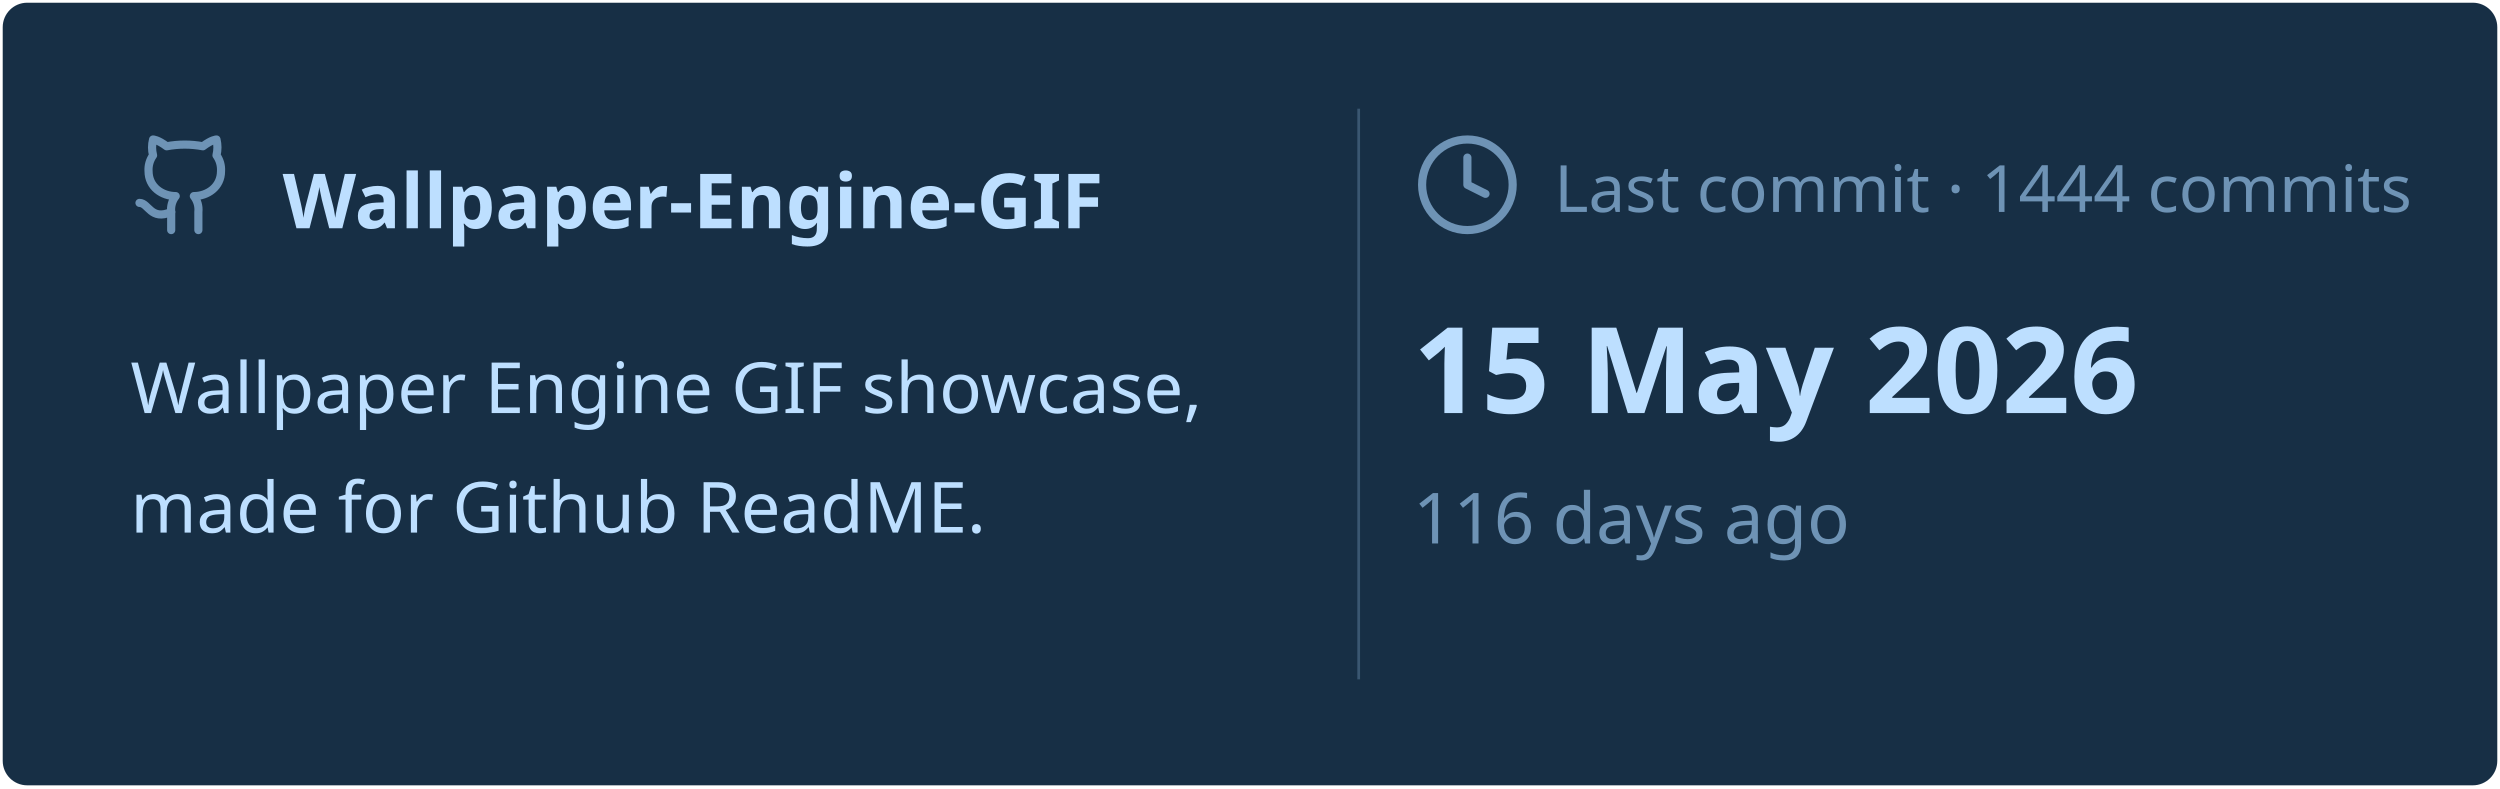
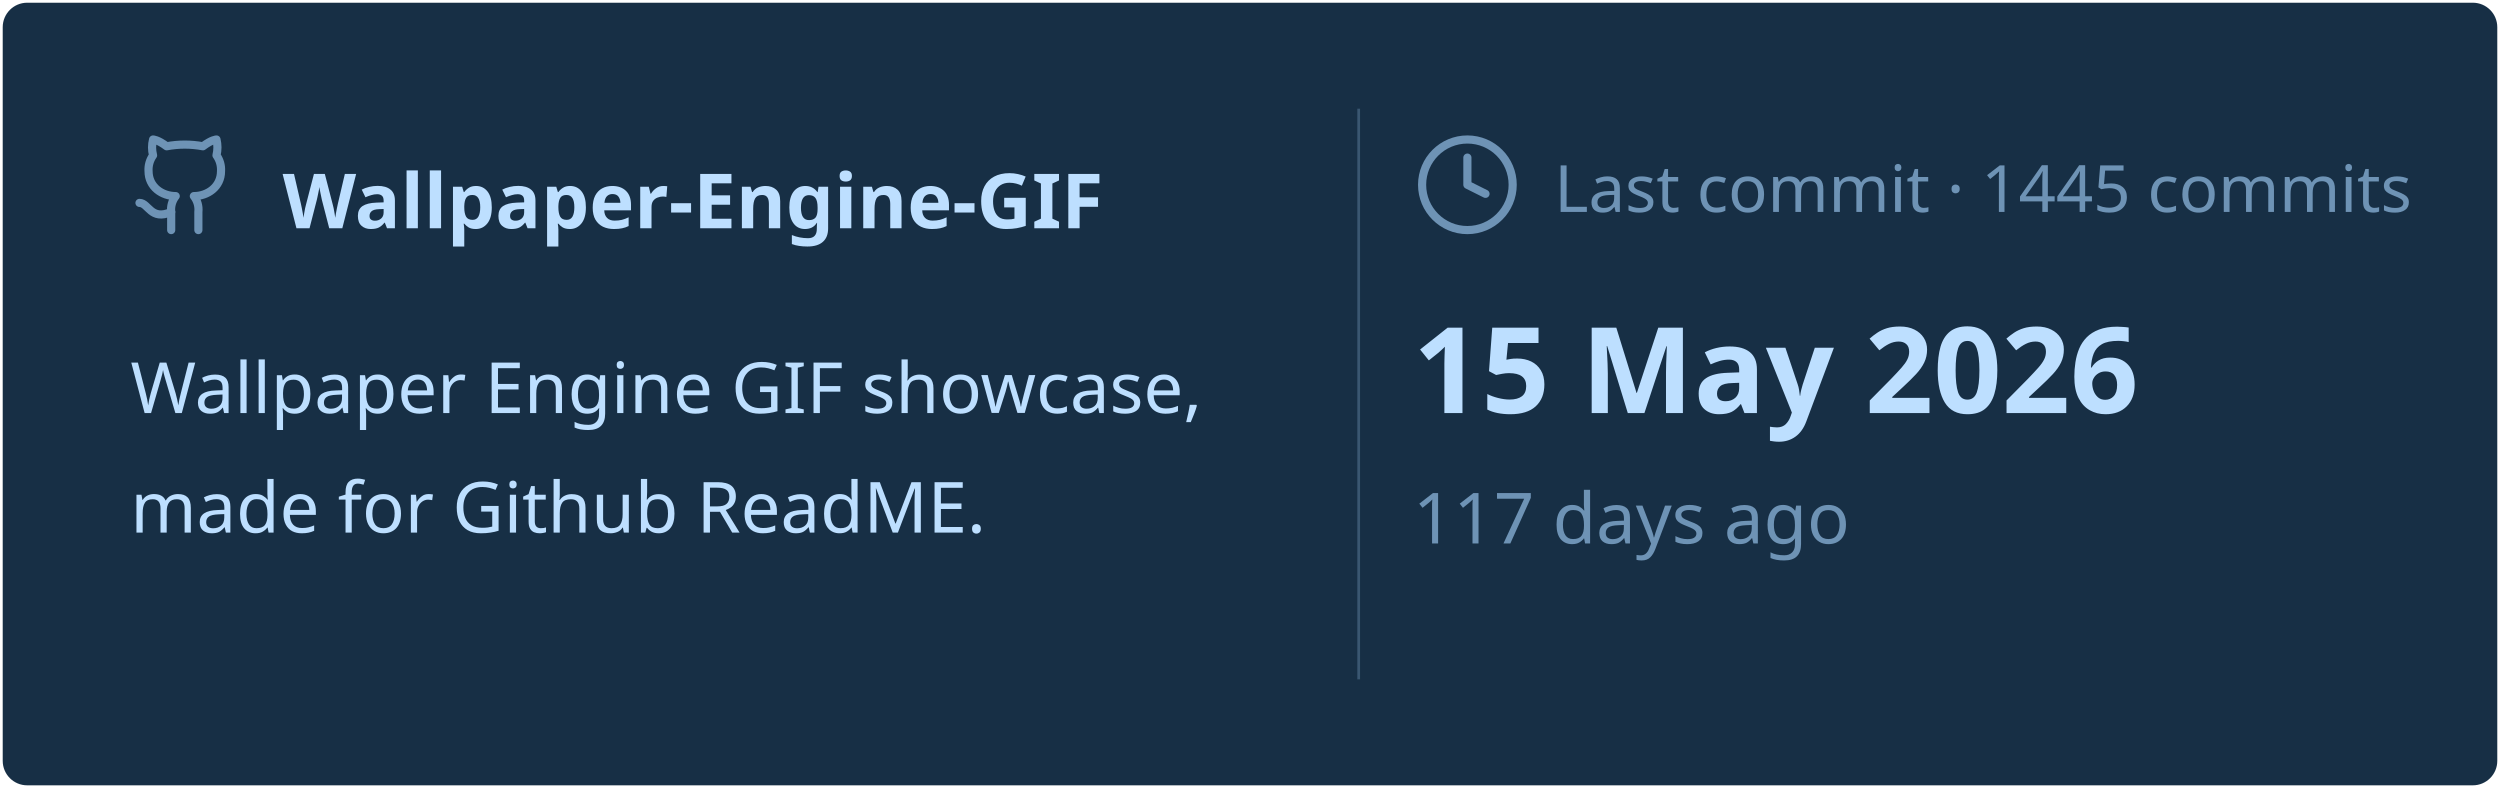
<svg xmlns="http://www.w3.org/2000/svg" viewBox="0 0 460 145" width="460px" height="145px">
  <rect stroke="#000000" stroke-opacity="0" fill="#172F45" rx="4.5" x="0.5" y="0.5" width="459" height="144" />
  <g transform="translate(24, 42)">
    <svg x="0" y="-18" width="20" height="20" viewBox="0 0 24 24" fill="none" stroke="#6E93B5" stroke-width="1.8" stroke-linecap="round" stroke-linejoin="round">
      <path d="M15 22v-4a4.8 4.8 0 0 0-1-3.5c3 0 6-2 6-5.5.08-1.25-.27-2.48-1-3.5.28-1.15.28-2.35 0-3.5 0 0-1 0-3 1.5-2.64-.5-5.36-.5-8 0C6 2 5 2 5 2c-.3 1.15-.3 2.35 0 3.5A5.403 5.403 0 0 0 4 9c0 3.5 3 5.5 6 5.5-.39.49-.68 1.05-.85 1.65-.17.6-.22 1.23-.15 1.85v4" />
      <path d="M9 18c-4.51 2-5-2-7-2" />
    </svg>
    <text x="28" y="0" font-family="&quot;Segoe UI&quot;, Ubuntu, sans-serif" font-size="14" font-weight="700" fill="#BDDFFF">Wallpaper-Engine-GIF</text>
  </g>
  <text x="24" y="76" font-family="&quot;Segoe UI&quot;, Ubuntu, sans-serif" font-size="13" font-weight="400" fill="#BDDFFF">Wallpaper Engine GIF showcase,</text>
  <text x="24" y="98" font-family="&quot;Segoe UI&quot;, Ubuntu, sans-serif" font-size="13" font-weight="400" fill="#BDDFFF">made for Github ReadME.</text>
  <line x1="250" y1="20" x2="250" y2="125" stroke="#6E93B5" stroke-width="0.5" stroke-opacity="0.4" />
  <svg x="260" y="24" width="20" height="20" viewBox="0 0 24 24" fill="none" stroke="#6E93B5" stroke-width="1.8" stroke-linecap="round" stroke-linejoin="round">
    <circle cx="12" cy="12" r="10" />
    <polyline points="12 6 12 12 16 14" />
  </svg>
-   <text x="286" y="39" font-family="&quot;Segoe UI&quot;, Ubuntu, sans-serif" font-size="12" font-weight="400" fill="#6E93B5">Last commit · 1444 commits</text>
+   <text x="286" y="39" font-family="&quot;Segoe UI&quot;, Ubuntu, sans-serif" font-size="12" font-weight="400" fill="#6E93B5">Last commit · 1445 commits</text>
  <text x="260" y="76" font-family="&quot;Segoe UI&quot;, Ubuntu, sans-serif" font-size="22" font-weight="700" fill="#BDDFFF">15 May 2026</text>
-   <text x="260" y="100" font-family="&quot;Segoe UI&quot;, Ubuntu, sans-serif" font-size="13" font-weight="400" fill="#6E93B5">116 days ago</text>
+   <text x="260" y="100" font-family="&quot;Segoe UI&quot;, Ubuntu, sans-serif" font-size="13" font-weight="400" fill="#6E93B5">117 days ago</text>
</svg>
